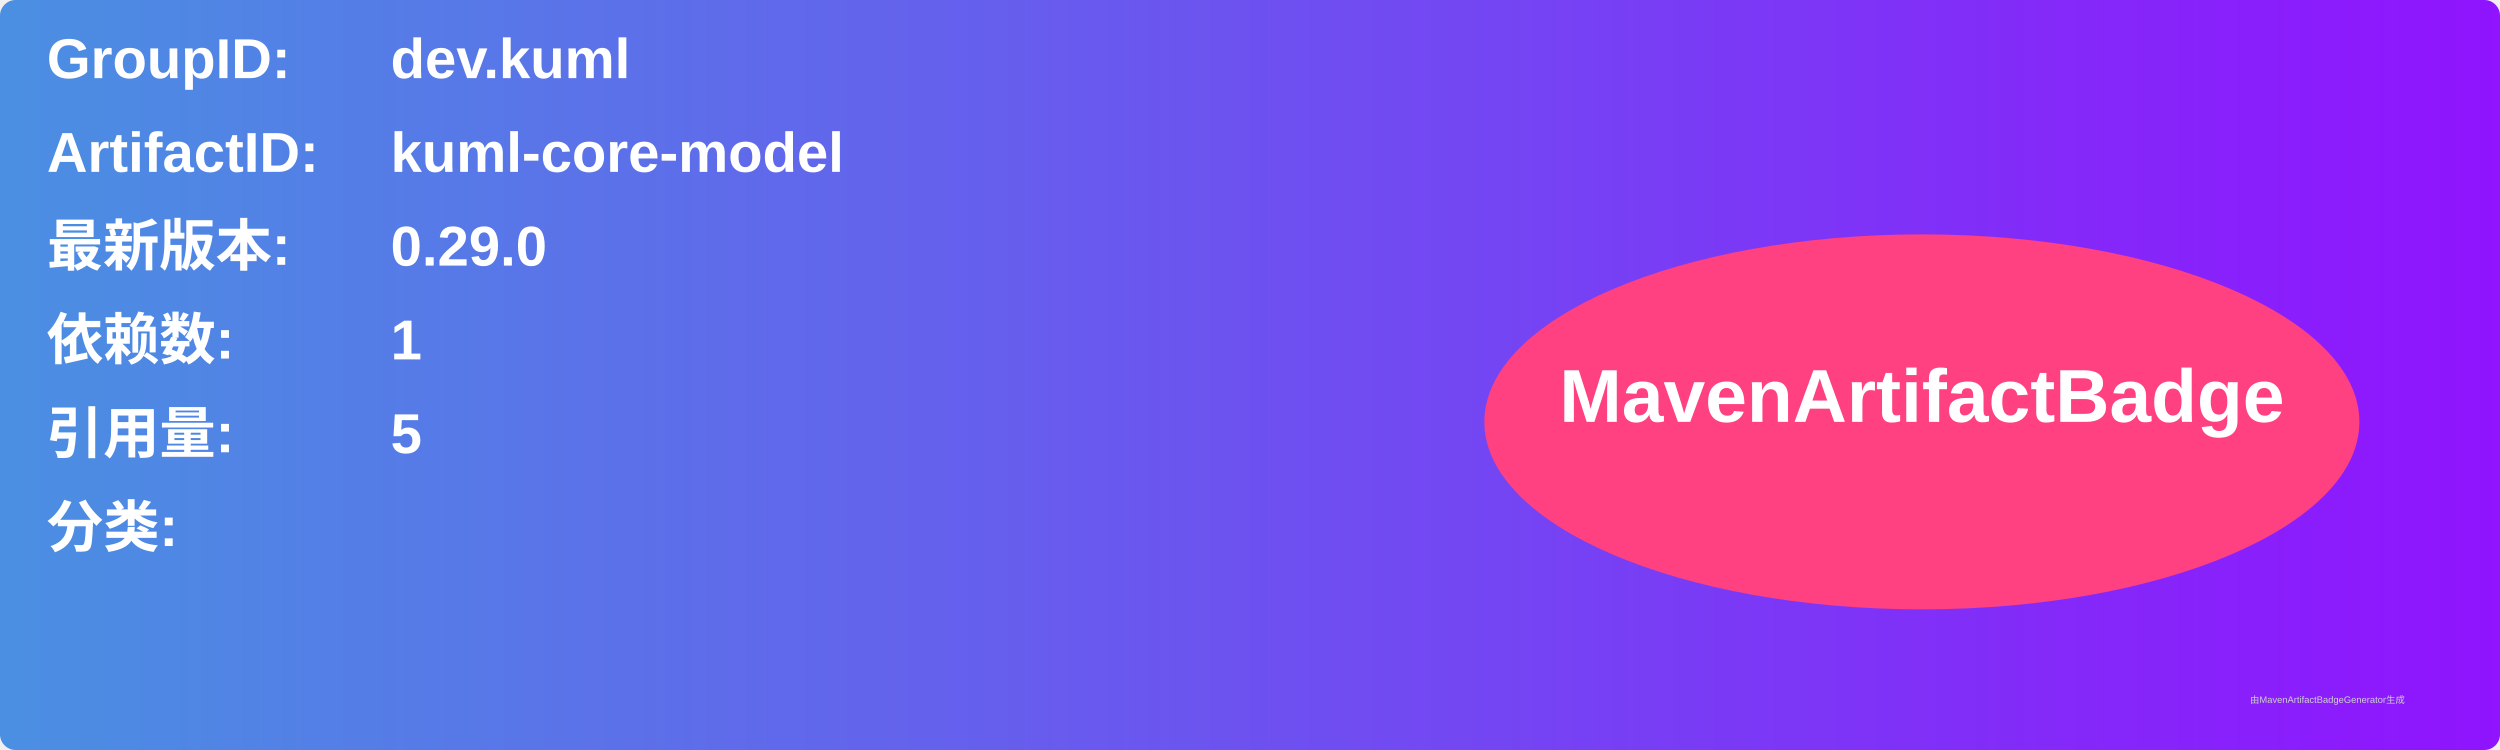
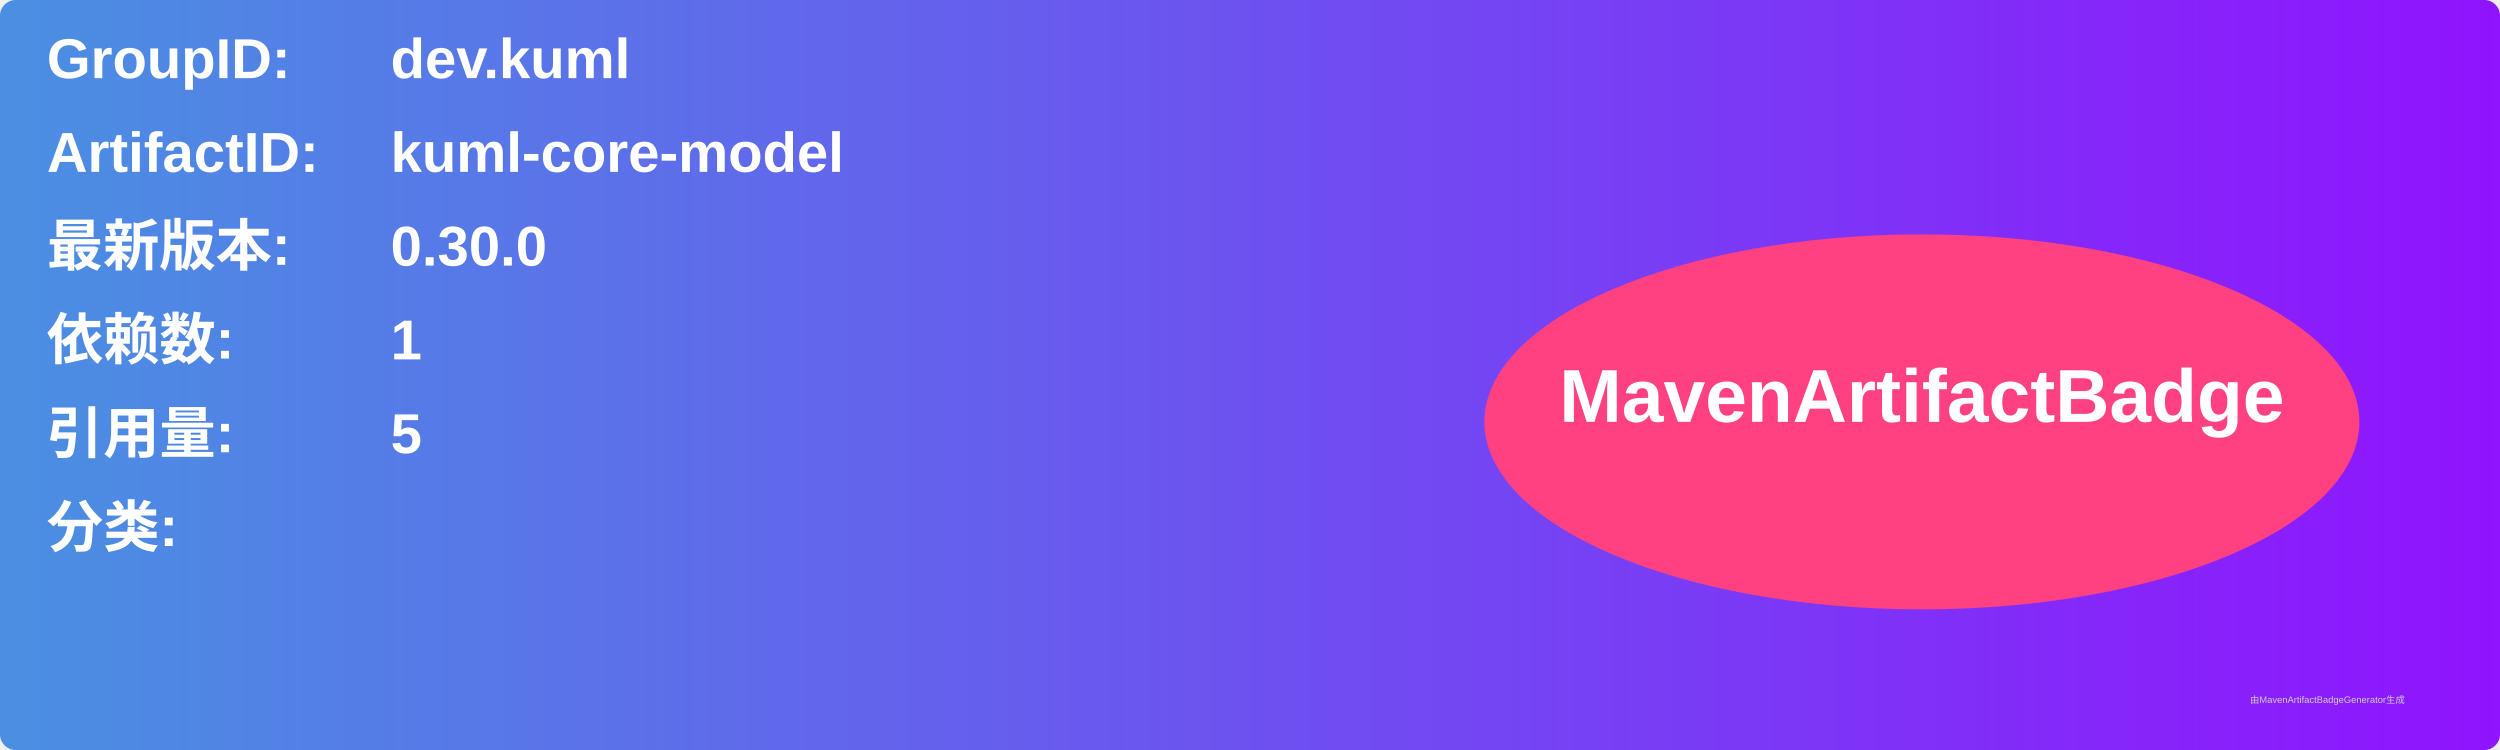
<svg xmlns="http://www.w3.org/2000/svg" width="800" height="240" viewBox="0 0 800 240">
  <linearGradient id="grad" x1="0%" y1="0%" x2="100%" y2="0%">
    <stop offset="0%" stop-color="#4a90e2" />
    <stop offset="100%" stop-color="#9013fe" />
  </linearGradient>
  <rect width="100%" height="100%" rx="5" ry="5" fill="url(#grad)" />
  <g transform="translate(15, 15)">
    <text x="0" y="10" font-family="Arial" font-size="18" fill="white" font-weight="bold" width="260">GroupID:</text>
    <text x="110" y="10" font-family="Arial" font-size="18" fill="white" font-weight="bold" width="460">dev.kuml</text>
    <text x="0" y="40" font-family="Arial" font-size="18" fill="white" font-weight="bold" width="260">ArtifactID:</text>
    <text x="110" y="40" font-family="Arial" font-size="18" fill="white" font-weight="bold" width="460">kuml-core-model</text>
    <text x="0" y="70" font-family="Arial" font-size="18" fill="white" font-weight="bold">最新版本:</text>
    <text x="110" y="70" font-family="Arial" font-size="18" fill="white" font-weight="bold">
-       <tspan font-weight="bold">0.29.0</tspan>
+       <tspan font-weight="bold">0.30.0</tspan>
    </text>
    <text x="0" y="100" font-family="Arial" font-size="18" fill="white" font-weight="bold">依赖数: </text>
    <text x="110" y="100" font-family="Arial" font-size="18" fill="white">
      <tspan font-weight="bold">1</tspan>
    </text>
    <text x="0" y="130" font-family="Arial" font-size="18" fill="white" font-weight="bold">引用量: </text>
    <text x="110" y="130" font-family="Arial" font-size="18" fill="white">
      <tspan font-weight="bold">5</tspan>
    </text>
    <text x="0" y="160" font-family="Arial" font-size="18" fill="white" font-weight="bold">分类:</text>
    <text x="10" y="190" font-family="Arial" font-size="10" fill="white">
      <tspan font-weight="bold" />
    </text>
    <ellipse cx="600" cy="120" rx="140" ry="60" fill="#ff4081" />
    <text x="600" y="120" text-anchor="middle" font-family="Arial" font-size="24" fill="white" font-weight="bold">MavenArtifactBadge</text>
  </g>
  <text x="720" y="225" font-family="Arial" font-size="3" fill="#d0d0d0">由MavenArtifactBadgeGenerator生成</text>
</svg>
